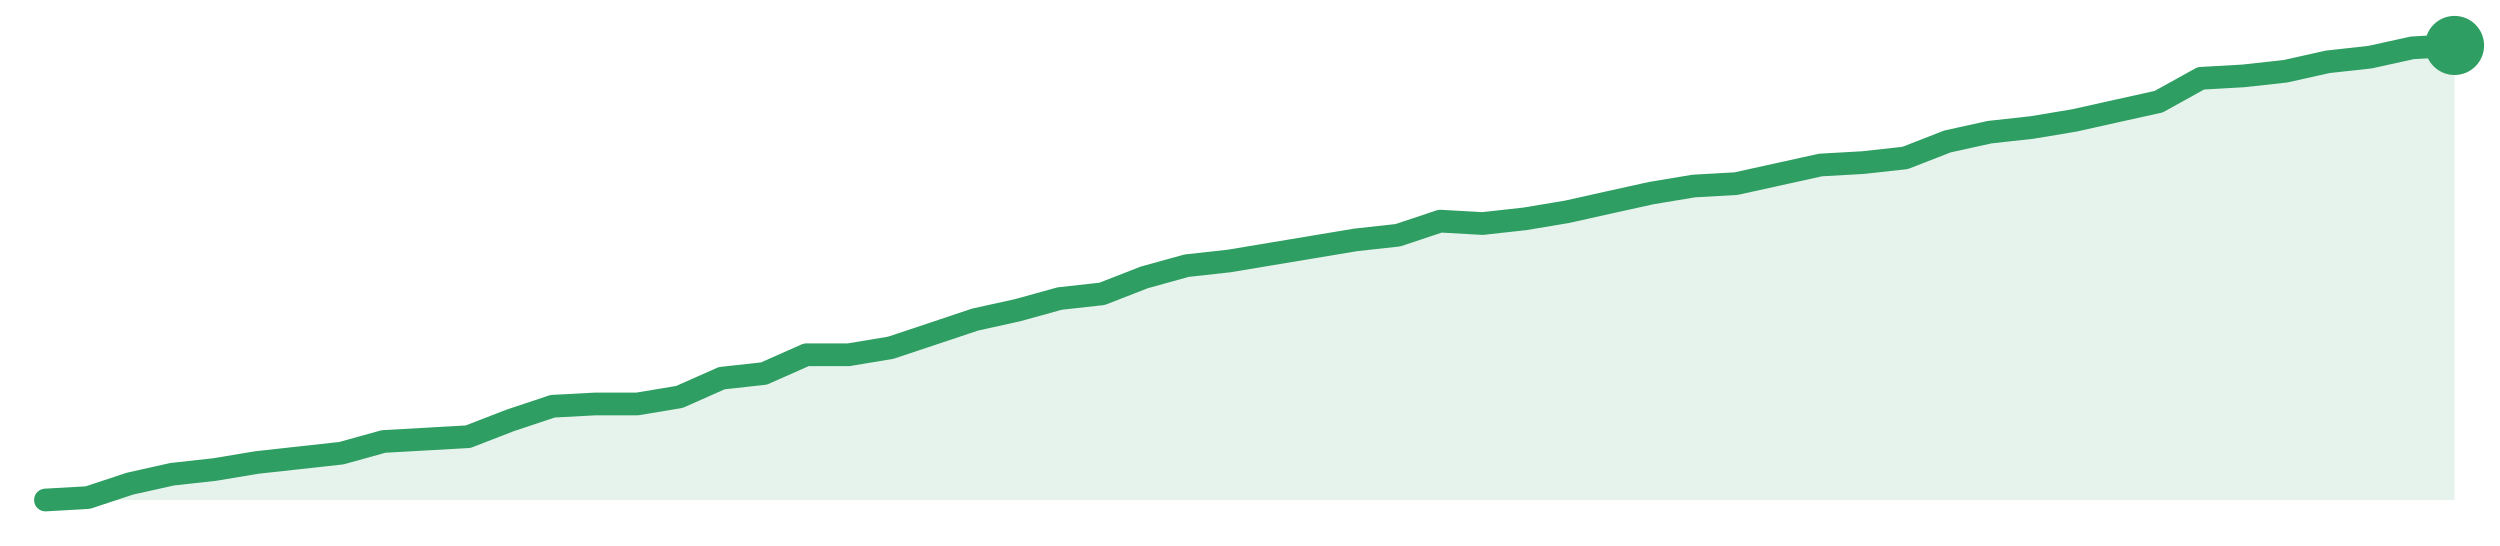
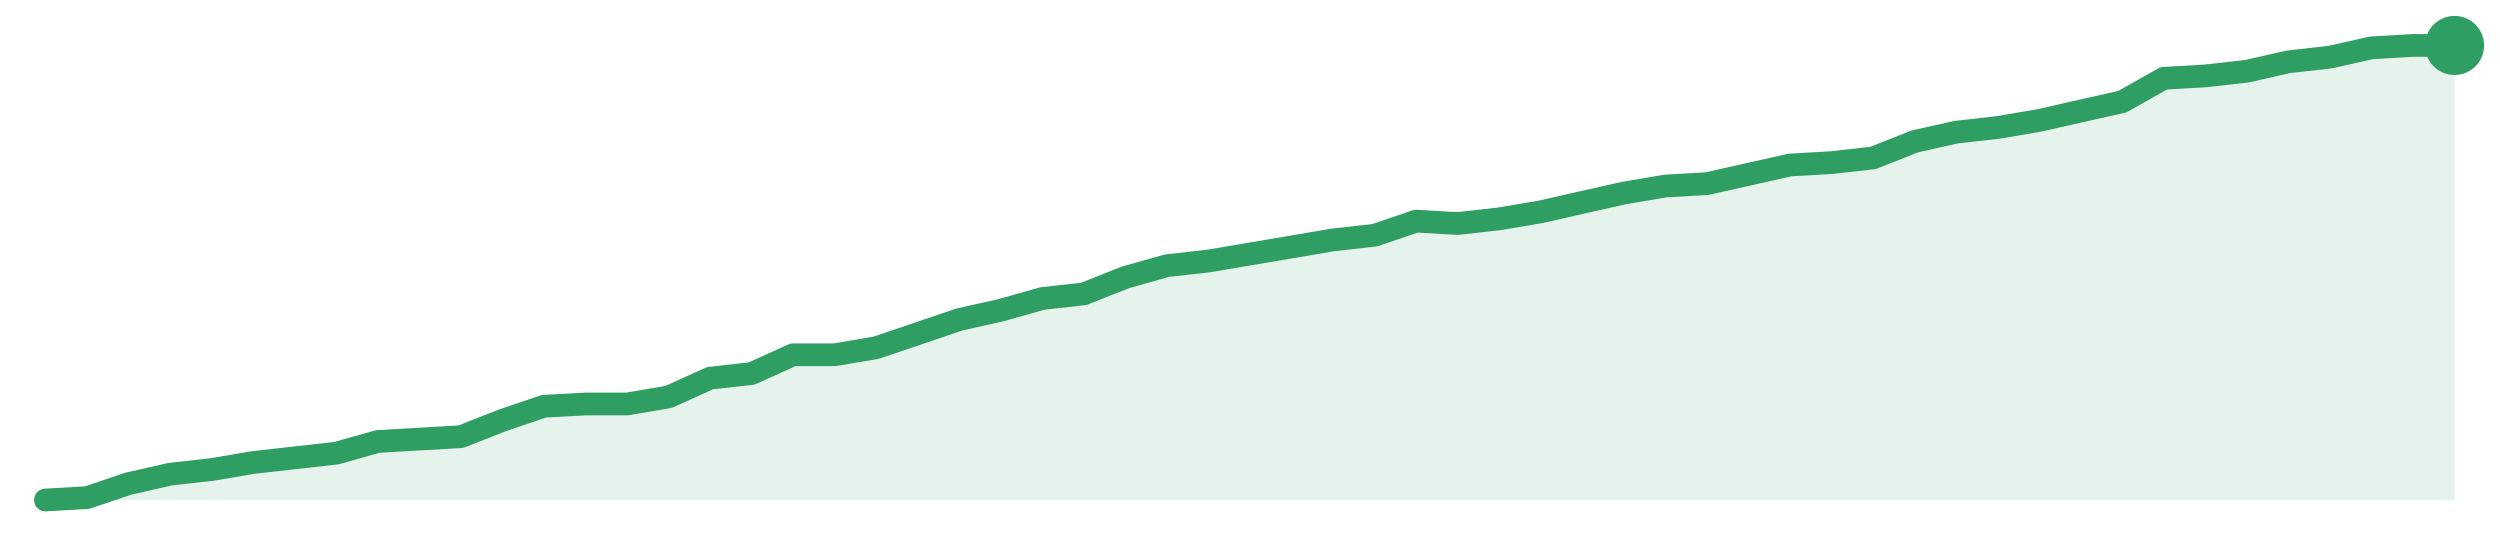
<svg xmlns="http://www.w3.org/2000/svg" width="220" height="48" viewBox="0 0 220 48" role="img" aria-label="trend">
-   <path d="M4.0,44.0 L4.0,44.0 L7.72,43.79 L11.44,42.56 L15.16,41.73 L18.88,41.32 L22.6,40.7 L26.32,40.29 L30.04,39.88 L33.75,38.85 L37.47,38.64 L41.19,38.43 L44.91,36.99 L48.63,35.75 L52.35,35.55 L56.07,35.55 L59.79,34.93 L63.51,33.28 L67.23,32.87 L70.95,31.22 L74.67,31.22 L78.39,30.6 L82.11,29.36 L85.82,28.12 L89.54,27.3 L93.26,26.27 L96.98,25.86 L100.7,24.41 L104.42,23.38 L108.14,22.97 L111.86,22.35 L115.58,21.73 L119.3,21.11 L123.02,20.7 L126.74,19.46 L130.46,19.67 L134.18,19.26 L137.89,18.64 L141.61,17.81 L145.33,16.99 L149.05,16.37 L152.77,16.16 L156.49,15.34 L160.21,14.52 L163.93,14.31 L167.65,13.9 L171.37,12.45 L175.09,11.63 L178.81,11.22 L182.53,10.6 L186.25,9.77 L189.96,8.95 L193.68,6.89 L197.4,6.68 L201.12,6.27 L204.84,5.44 L208.56,5.03 L212.28,4.21 L216.0,4.0 L216.0,44.0 Z" fill="#2f9e631f" />
-   <path d="M4.0,44.0 L7.72,43.79 L11.44,42.56 L15.16,41.73 L18.88,41.32 L22.6,40.7 L26.32,40.29 L30.04,39.88 L33.75,38.85 L37.47,38.64 L41.19,38.43 L44.91,36.99 L48.63,35.75 L52.35,35.55 L56.07,35.55 L59.79,34.93 L63.51,33.28 L67.23,32.87 L70.95,31.22 L74.67,31.22 L78.39,30.6 L82.11,29.36 L85.82,28.12 L89.54,27.3 L93.26,26.27 L96.98,25.86 L100.7,24.41 L104.42,23.38 L108.14,22.97 L111.86,22.35 L115.58,21.73 L119.3,21.11 L123.02,20.7 L126.74,19.46 L130.46,19.67 L134.18,19.26 L137.89,18.64 L141.61,17.81 L145.33,16.99 L149.05,16.37 L152.77,16.16 L156.49,15.34 L160.21,14.52 L163.93,14.31 L167.65,13.9 L171.37,12.45 L175.09,11.63 L178.81,11.22 L182.53,10.6 L186.25,9.77 L189.96,8.95 L193.68,6.89 L197.4,6.68 L201.12,6.27 L204.84,5.44 L208.56,5.03 L212.28,4.21 L216.0,4.0" fill="none" stroke="#2f9e63" stroke-width="2" stroke-linejoin="round" stroke-linecap="round" />
+   <path d="M4.0,44.0 L4.0,44.0 L7.66,43.79 L11.31,42.56 L14.97,41.73 L18.62,41.32 L22.28,40.7 L25.93,40.29 L29.59,39.88 L33.24,38.85 L36.9,38.64 L40.55,38.43 L44.21,36.99 L47.86,35.75 L51.52,35.55 L55.17,35.55 L58.83,34.93 L62.48,33.28 L66.14,32.87 L69.79,31.22 L73.45,31.22 L77.1,30.6 L80.76,29.36 L84.41,28.12 L88.07,27.3 L91.72,26.27 L95.38,25.86 L99.03,24.41 L102.69,23.38 L106.34,22.97 L110.0,22.35 L113.66,21.73 L117.31,21.11 L120.97,20.7 L124.62,19.46 L128.28,19.67 L131.93,19.26 L135.59,18.64 L139.24,17.81 L142.9,16.99 L146.55,16.37 L150.21,16.16 L153.86,15.34 L157.52,14.52 L161.17,14.31 L164.83,13.9 L168.48,12.45 L172.14,11.63 L175.79,11.22 L179.45,10.6 L183.1,9.77 L186.76,8.95 L190.41,6.89 L194.07,6.68 L197.72,6.27 L201.38,5.44 L205.03,5.03 L208.69,4.21 L212.34,4.0 L216.0,4.0 L216.0,44.0 Z" fill="#2f9e631f" />
+   <path d="M4.0,44.0 L7.66,43.79 L11.31,42.56 L14.97,41.73 L18.62,41.32 L22.28,40.7 L25.93,40.29 L29.59,39.88 L33.24,38.85 L36.9,38.64 L40.55,38.43 L44.21,36.99 L47.86,35.75 L51.52,35.55 L55.17,35.55 L58.83,34.93 L62.48,33.28 L66.14,32.87 L69.79,31.22 L73.45,31.22 L77.1,30.6 L80.76,29.36 L84.41,28.12 L88.07,27.3 L91.72,26.27 L95.38,25.86 L99.03,24.41 L102.69,23.38 L106.34,22.97 L110.0,22.35 L113.66,21.73 L117.31,21.11 L120.97,20.7 L124.62,19.46 L128.28,19.67 L131.93,19.26 L135.59,18.64 L139.24,17.81 L142.9,16.99 L146.55,16.37 L150.21,16.16 L153.86,15.34 L157.52,14.52 L161.17,14.31 L164.83,13.9 L168.48,12.45 L172.14,11.63 L175.79,11.22 L179.45,10.6 L183.1,9.77 L186.76,8.95 L190.41,6.89 L194.07,6.68 L197.72,6.27 L201.38,5.44 L205.03,5.03 L208.69,4.21 L212.34,4.0 L216.0,4.0" fill="none" stroke="#2f9e63" stroke-width="2" stroke-linejoin="round" stroke-linecap="round" />
  <circle cx="216.0" cy="4.0" r="2.6" fill="#2f9e63" />
</svg>
